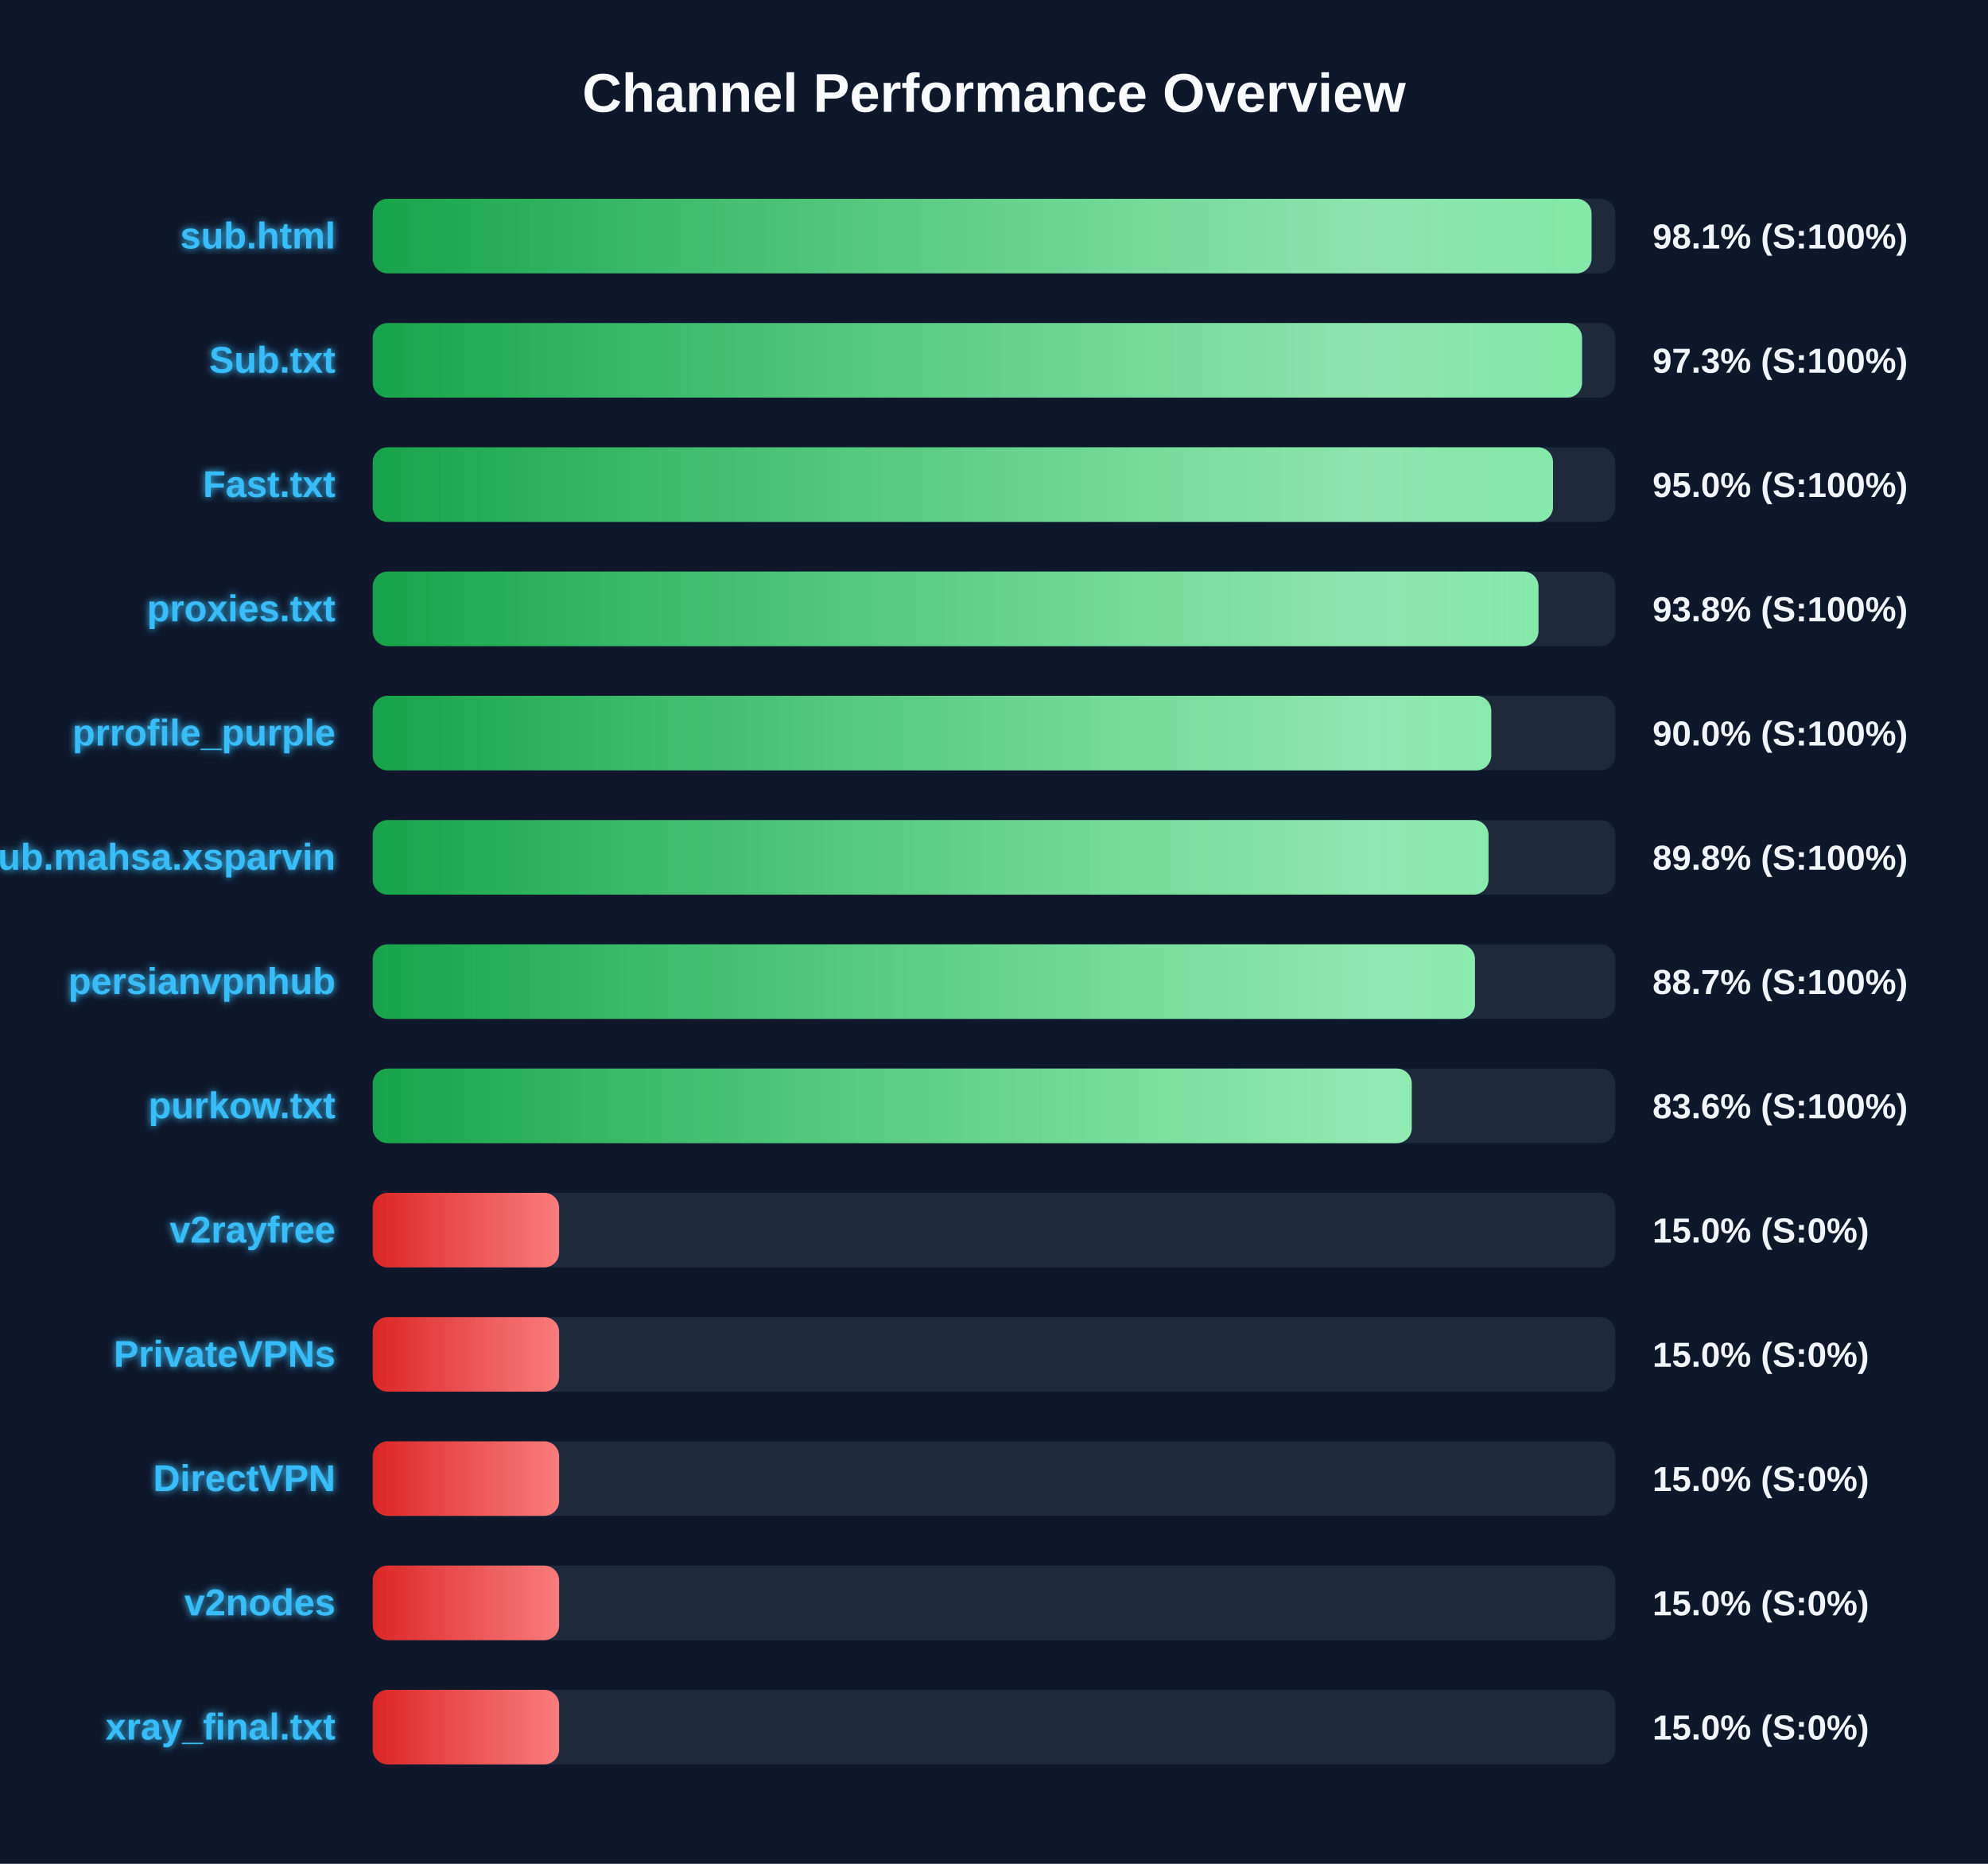
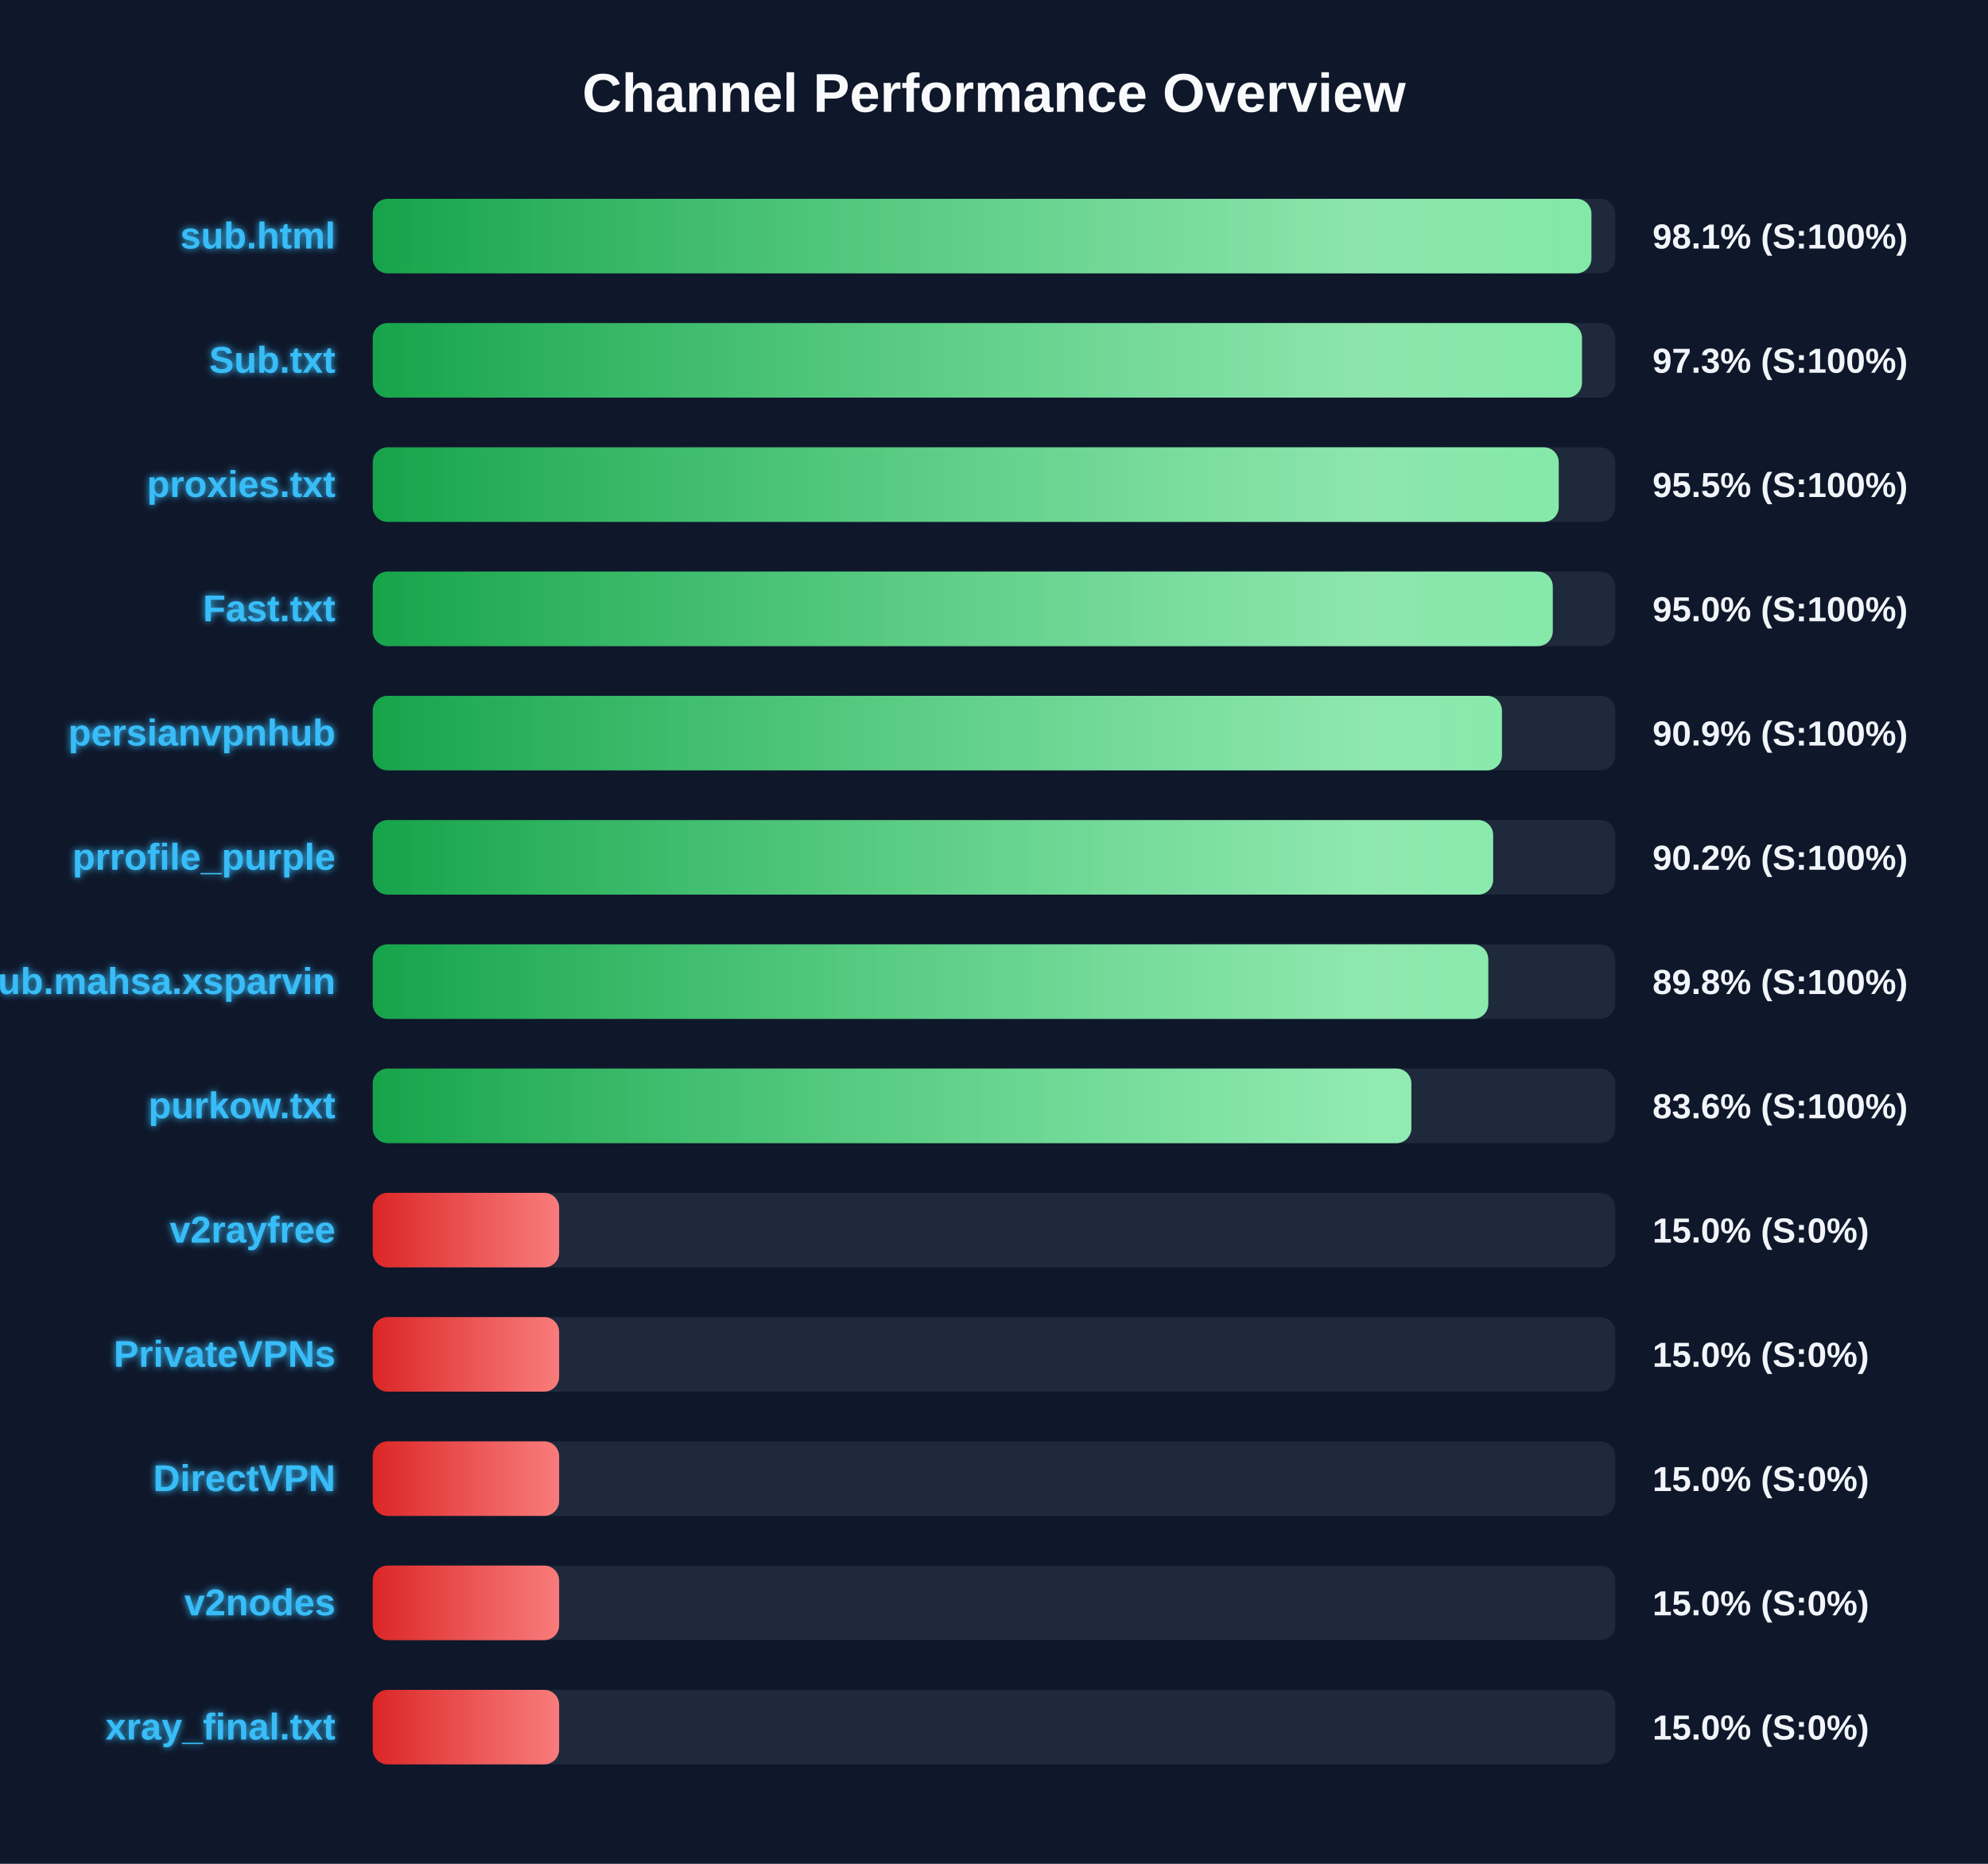
<svg xmlns="http://www.w3.org/2000/svg" width="800" height="750" version="1.1">
  <defs>
    <linearGradient id="grad-green" x1="0%" y1="0%" x2="100%" y2="0%">
      <stop offset="0%" stop-color="#16a34a" />
      <stop offset="100%" stop-color="#4ade80" />
    </linearGradient>
    <linearGradient id="grad-yellow" x1="0%" y1="0%" x2="100%" y2="0%">
      <stop offset="0%" stop-color="#ca8a04" />
      <stop offset="100%" stop-color="#fde047" />
    </linearGradient>
    <linearGradient id="grad-red" x1="0%" y1="0%" x2="100%" y2="0%">
      <stop offset="0%" stop-color="#dc2626" />
      <stop offset="100%" stop-color="#f87171" />
    </linearGradient>
    <linearGradient id="shimmer" x1="0%" y1="0%" x2="100%" y2="0%">
      <stop offset="0%" stop-color="rgba(255,255,255,0)" />
      <stop offset="50%" stop-color="rgba(255,255,255,0.4)" />
      <stop offset="100%" stop-color="rgba(255,255,255,0)" />
    </linearGradient>
    <filter id="glow" x="-20%" y="-20%" width="140%" height="140%">
      <feGaussianBlur stdDeviation="1.5" result="blur" />
      <feComposite in="SourceGraphic" in2="blur" operator="over" />
    </filter>
  </defs>
  <style>
        .bg-rect { fill: #0f172a; }
        .title { font: bold 22px 'Segoe UI', Arial, sans-serif; fill: #f8fafc; }
        .row { font: bold 15px 'Segoe UI', Arial, sans-serif; fill: #38bdf8; filter: url(#glow); }
        .score { font: bold 14px 'Segoe UI', Arial, sans-serif; fill: #f1f5f9; }
        @keyframes shimmer-anim {
            0% { transform: translateX(-100%); }
            100% { transform: translateX(200%); }
        }
        .shimmer-rect {
            animation: shimmer-anim 2.5s infinite linear;
        }
    </style>
  <rect width="100%" height="100%" class="bg-rect" />
  <text x="400" y="45" text-anchor="middle" class="title">Channel Performance Overview</text>
  <rect x="150" y="80" width="500" height="30" fill="#1e293b" rx="6" />
  <clipPath id="clip-0">
-     <rect x="150" y="80" width="490.45" height="30" rx="6" />
+     <rect x="150" y="80" width="490.4" height="30" rx="6" />
  </clipPath>
-   <rect x="150" y="80" width="490.45" height="30" fill="url(#grad-green)" rx="6" />
+   <rect x="150" y="80" width="490.4" height="30" fill="url(#grad-green)" rx="6" />
  <g clip-path="url(#clip-0)">
    <rect x="150" y="80" width="100%" height="30" fill="url(#shimmer)" class="shimmer-rect" />
  </g>
  <text x="135" y="100" text-anchor="end" class="row">sub.html</text>
  <text x="665" y="100" text-anchor="start" class="score">98.1% (S:100%)</text>
  <rect x="150" y="130" width="500" height="30" fill="#1e293b" rx="6" />
  <clipPath id="clip-1">
-     <rect x="150" y="130" width="486.65" height="30" rx="6" />
+     <rect x="150" y="130" width="486.6" height="30" rx="6" />
  </clipPath>
-   <rect x="150" y="130" width="486.65" height="30" fill="url(#grad-green)" rx="6" />
+   <rect x="150" y="130" width="486.6" height="30" fill="url(#grad-green)" rx="6" />
  <g clip-path="url(#clip-1)">
    <rect x="150" y="130" width="100%" height="30" fill="url(#shimmer)" class="shimmer-rect" />
  </g>
  <text x="135" y="150" text-anchor="end" class="row">Sub.txt</text>
  <text x="665" y="150" text-anchor="start" class="score">97.3% (S:100%)</text>
  <rect x="150" y="180" width="500" height="30" fill="#1e293b" rx="6" />
  <clipPath id="clip-2">
-     <rect x="150" y="180" width="474.95" height="30" rx="6" />
+     <rect x="150" y="180" width="477.25" height="30" rx="6" />
  </clipPath>
-   <rect x="150" y="180" width="474.95" height="30" fill="url(#grad-green)" rx="6" />
+   <rect x="150" y="180" width="477.25" height="30" fill="url(#grad-green)" rx="6" />
  <g clip-path="url(#clip-2)">
    <rect x="150" y="180" width="100%" height="30" fill="url(#shimmer)" class="shimmer-rect" />
  </g>
-   <text x="135" y="200" text-anchor="end" class="row">Fast.txt</text>
-   <text x="665" y="200" text-anchor="start" class="score">95.0% (S:100%)</text>
+   <text x="135" y="200" text-anchor="end" class="row">proxies.txt</text>
+   <text x="665" y="200" text-anchor="start" class="score">95.5% (S:100%)</text>
  <rect x="150" y="230" width="500" height="30" fill="#1e293b" rx="6" />
  <clipPath id="clip-3">
-     <rect x="150" y="230" width="469.1" height="30" rx="6" />
+     <rect x="150" y="230" width="474.85" height="30" rx="6" />
  </clipPath>
-   <rect x="150" y="230" width="469.1" height="30" fill="url(#grad-green)" rx="6" />
+   <rect x="150" y="230" width="474.85" height="30" fill="url(#grad-green)" rx="6" />
  <g clip-path="url(#clip-3)">
    <rect x="150" y="230" width="100%" height="30" fill="url(#shimmer)" class="shimmer-rect" />
  </g>
-   <text x="135" y="250" text-anchor="end" class="row">proxies.txt</text>
-   <text x="665" y="250" text-anchor="start" class="score">93.8% (S:100%)</text>
+   <text x="135" y="250" text-anchor="end" class="row">Fast.txt</text>
+   <text x="665" y="250" text-anchor="start" class="score">95.0% (S:100%)</text>
  <rect x="150" y="280" width="500" height="30" fill="#1e293b" rx="6" />
  <clipPath id="clip-4">
-     <rect x="150" y="280" width="450.1" height="30" rx="6" />
+     <rect x="150" y="280" width="454.4" height="30" rx="6" />
  </clipPath>
-   <rect x="150" y="280" width="450.1" height="30" fill="url(#grad-green)" rx="6" />
+   <rect x="150" y="280" width="454.4" height="30" fill="url(#grad-green)" rx="6" />
  <g clip-path="url(#clip-4)">
    <rect x="150" y="280" width="100%" height="30" fill="url(#shimmer)" class="shimmer-rect" />
  </g>
-   <text x="135" y="300" text-anchor="end" class="row">prrofile_purple</text>
-   <text x="665" y="300" text-anchor="start" class="score">90.0% (S:100%)</text>
+   <text x="135" y="300" text-anchor="end" class="row">persianvpnhub</text>
+   <text x="665" y="300" text-anchor="start" class="score">90.9% (S:100%)</text>
  <rect x="150" y="330" width="500" height="30" fill="#1e293b" rx="6" />
  <clipPath id="clip-5">
-     <rect x="150" y="330" width="449.0" height="30" rx="6" />
+     <rect x="150" y="330" width="450.85" height="30" rx="6" />
  </clipPath>
-   <rect x="150" y="330" width="449.0" height="30" fill="url(#grad-green)" rx="6" />
+   <rect x="150" y="330" width="450.85" height="30" fill="url(#grad-green)" rx="6" />
  <g clip-path="url(#clip-5)">
    <rect x="150" y="330" width="100%" height="30" fill="url(#shimmer)" class="shimmer-rect" />
  </g>
-   <text x="135" y="350" text-anchor="end" class="row">Sub.mahsa.xsparvin</text>
-   <text x="665" y="350" text-anchor="start" class="score">89.8% (S:100%)</text>
+   <text x="135" y="350" text-anchor="end" class="row">prrofile_purple</text>
+   <text x="665" y="350" text-anchor="start" class="score">90.2% (S:100%)</text>
  <rect x="150" y="380" width="500" height="30" fill="#1e293b" rx="6" />
  <clipPath id="clip-6">
-     <rect x="150" y="380" width="443.55" height="30" rx="6" />
+     <rect x="150" y="380" width="448.9" height="30" rx="6" />
  </clipPath>
-   <rect x="150" y="380" width="443.55" height="30" fill="url(#grad-green)" rx="6" />
+   <rect x="150" y="380" width="448.9" height="30" fill="url(#grad-green)" rx="6" />
  <g clip-path="url(#clip-6)">
    <rect x="150" y="380" width="100%" height="30" fill="url(#shimmer)" class="shimmer-rect" />
  </g>
-   <text x="135" y="400" text-anchor="end" class="row">persianvpnhub</text>
-   <text x="665" y="400" text-anchor="start" class="score">88.7% (S:100%)</text>
+   <text x="135" y="400" text-anchor="end" class="row">Sub.mahsa.xsparvin</text>
+   <text x="665" y="400" text-anchor="start" class="score">89.8% (S:100%)</text>
  <rect x="150" y="430" width="500" height="30" fill="#1e293b" rx="6" />
  <clipPath id="clip-7">
-     <rect x="150" y="430" width="418.1" height="30" rx="6" />
+     <rect x="150" y="430" width="417.95" height="30" rx="6" />
  </clipPath>
-   <rect x="150" y="430" width="418.1" height="30" fill="url(#grad-green)" rx="6" />
+   <rect x="150" y="430" width="417.95" height="30" fill="url(#grad-green)" rx="6" />
  <g clip-path="url(#clip-7)">
    <rect x="150" y="430" width="100%" height="30" fill="url(#shimmer)" class="shimmer-rect" />
  </g>
  <text x="135" y="450" text-anchor="end" class="row">purkow.txt</text>
  <text x="665" y="450" text-anchor="start" class="score">83.6% (S:100%)</text>
  <rect x="150" y="480" width="500" height="30" fill="#1e293b" rx="6" />
  <clipPath id="clip-8">
    <rect x="150" y="480" width="75.0" height="30" rx="6" />
  </clipPath>
  <rect x="150" y="480" width="75.0" height="30" fill="url(#grad-red)" rx="6" />
  <g clip-path="url(#clip-8)">
    <rect x="150" y="480" width="100%" height="30" fill="url(#shimmer)" class="shimmer-rect" />
  </g>
  <text x="135" y="500" text-anchor="end" class="row">v2rayfree</text>
  <text x="665" y="500" text-anchor="start" class="score">15.0% (S:0%)</text>
  <rect x="150" y="530" width="500" height="30" fill="#1e293b" rx="6" />
  <clipPath id="clip-9">
    <rect x="150" y="530" width="75.0" height="30" rx="6" />
  </clipPath>
  <rect x="150" y="530" width="75.0" height="30" fill="url(#grad-red)" rx="6" />
  <g clip-path="url(#clip-9)">
    <rect x="150" y="530" width="100%" height="30" fill="url(#shimmer)" class="shimmer-rect" />
  </g>
  <text x="135" y="550" text-anchor="end" class="row">PrivateVPNs</text>
  <text x="665" y="550" text-anchor="start" class="score">15.0% (S:0%)</text>
  <rect x="150" y="580" width="500" height="30" fill="#1e293b" rx="6" />
  <clipPath id="clip-10">
    <rect x="150" y="580" width="75.0" height="30" rx="6" />
  </clipPath>
  <rect x="150" y="580" width="75.0" height="30" fill="url(#grad-red)" rx="6" />
  <g clip-path="url(#clip-10)">
    <rect x="150" y="580" width="100%" height="30" fill="url(#shimmer)" class="shimmer-rect" />
  </g>
  <text x="135" y="600" text-anchor="end" class="row">DirectVPN</text>
  <text x="665" y="600" text-anchor="start" class="score">15.0% (S:0%)</text>
  <rect x="150" y="630" width="500" height="30" fill="#1e293b" rx="6" />
  <clipPath id="clip-11">
    <rect x="150" y="630" width="75.0" height="30" rx="6" />
  </clipPath>
  <rect x="150" y="630" width="75.0" height="30" fill="url(#grad-red)" rx="6" />
  <g clip-path="url(#clip-11)">
    <rect x="150" y="630" width="100%" height="30" fill="url(#shimmer)" class="shimmer-rect" />
  </g>
  <text x="135" y="650" text-anchor="end" class="row">v2nodes</text>
  <text x="665" y="650" text-anchor="start" class="score">15.0% (S:0%)</text>
  <rect x="150" y="680" width="500" height="30" fill="#1e293b" rx="6" />
  <clipPath id="clip-12">
    <rect x="150" y="680" width="75.0" height="30" rx="6" />
  </clipPath>
  <rect x="150" y="680" width="75.0" height="30" fill="url(#grad-red)" rx="6" />
  <g clip-path="url(#clip-12)">
    <rect x="150" y="680" width="100%" height="30" fill="url(#shimmer)" class="shimmer-rect" />
  </g>
  <text x="135" y="700" text-anchor="end" class="row">xray_final.txt</text>
  <text x="665" y="700" text-anchor="start" class="score">15.0% (S:0%)</text>
</svg>
